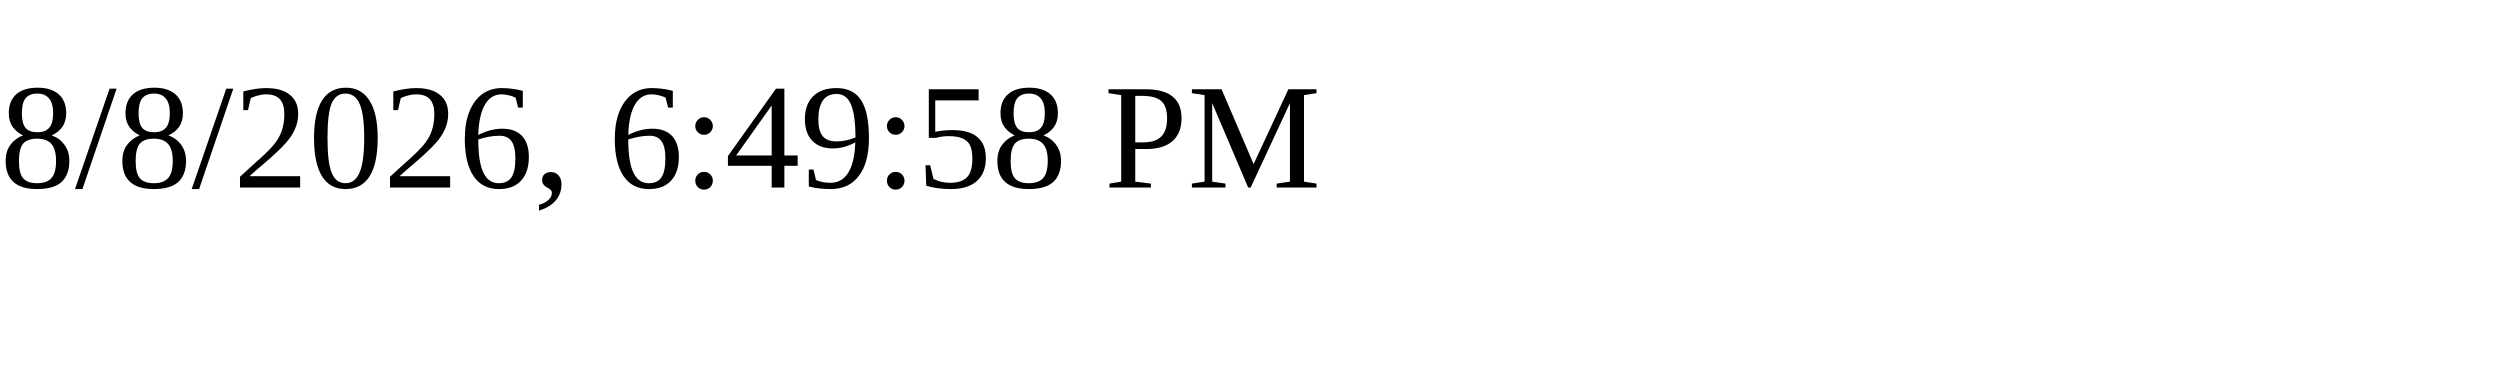
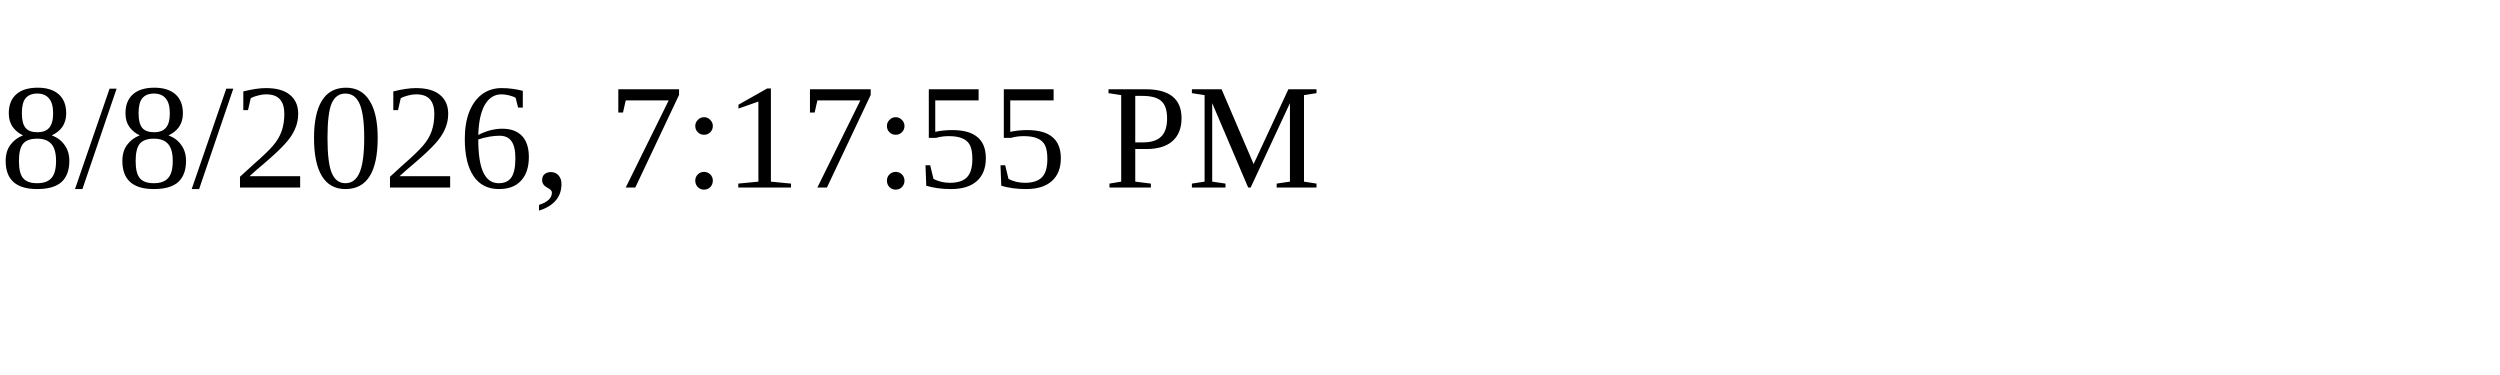
<svg xmlns="http://www.w3.org/2000/svg" height="30" width="200">
-   <text x="0" y="15">8/8/2026, 6:49:58 PM</text>
+   <text x="0" y="15">8/8/2026, 7:17:55 PM</text>
</svg>
